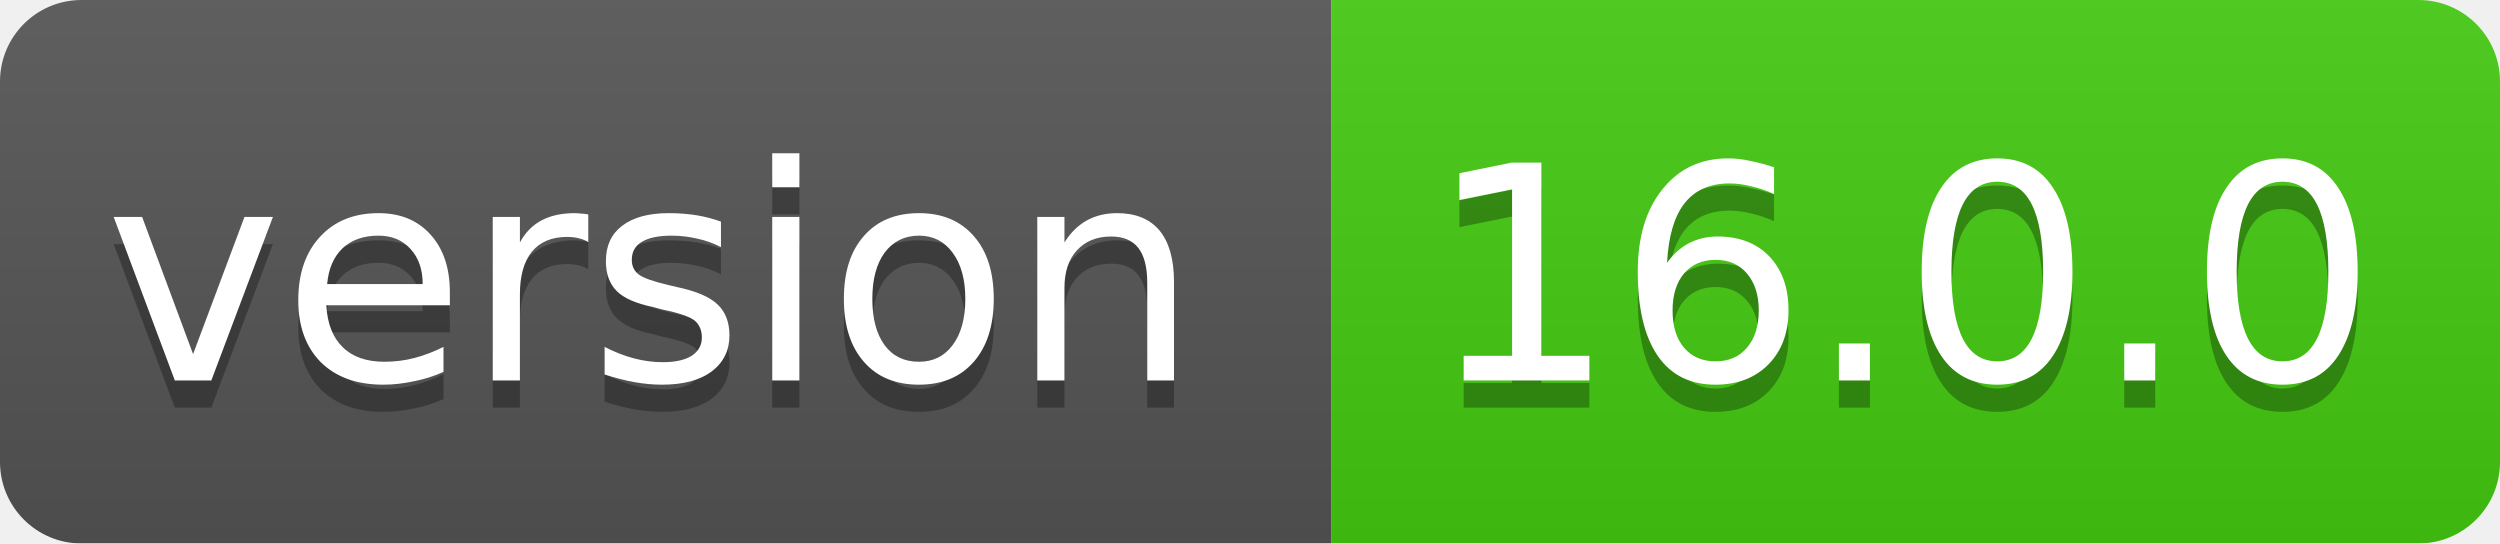
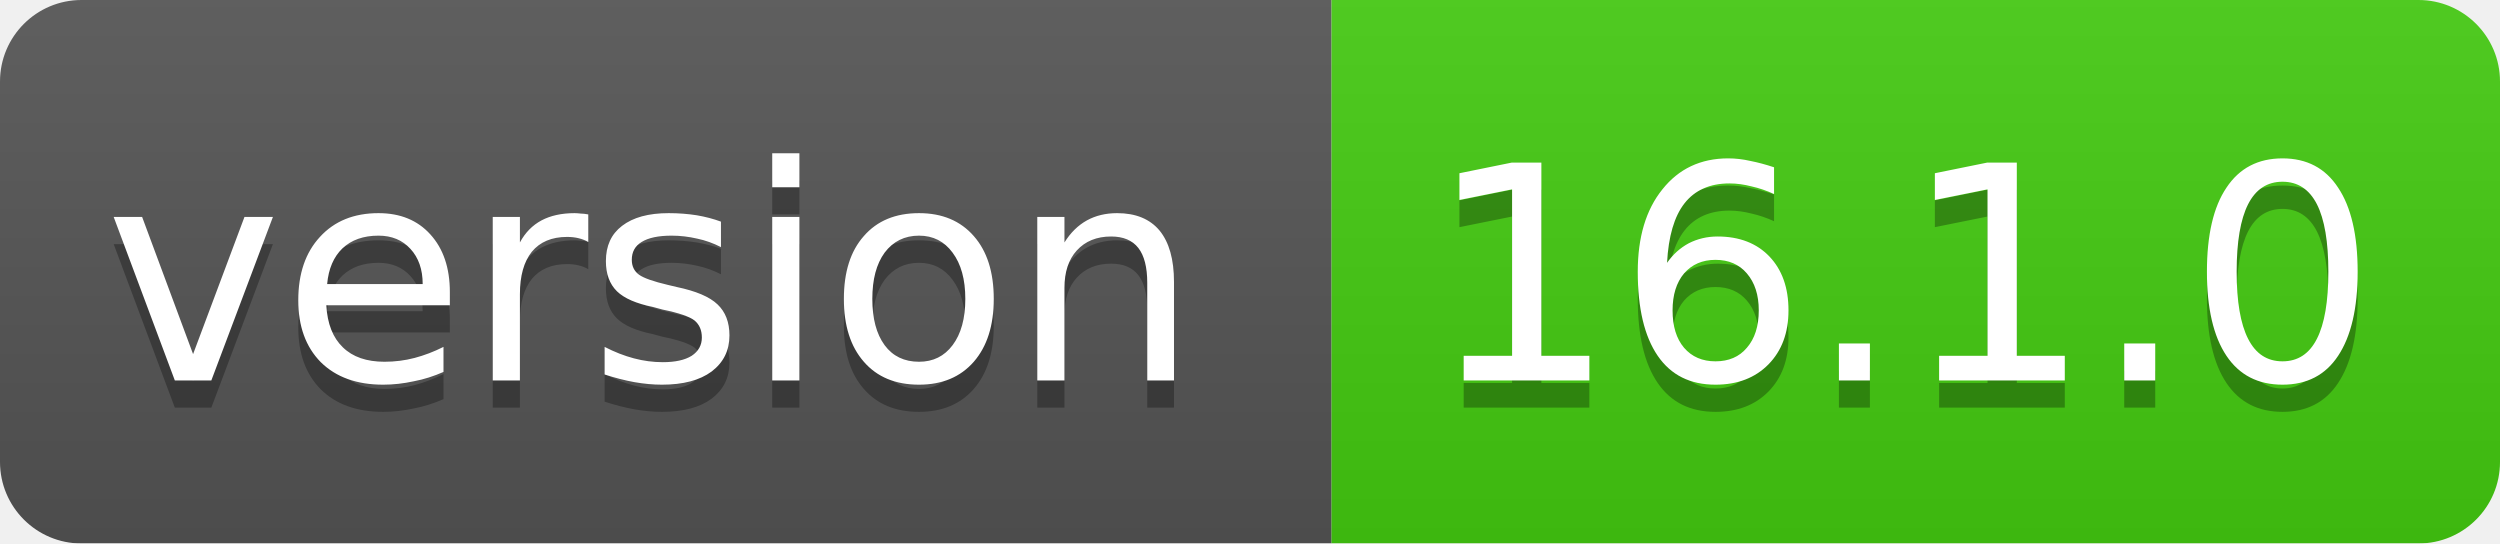
<svg xmlns="http://www.w3.org/2000/svg" width="92" height="20">
  <linearGradient id="smooth" x2="0" y2="100%">
    <stop offset="0" stop-color="#bbb" stop-opacity=".1" />
    <stop offset="1" stop-opacity=".1" />
  </linearGradient>
  <mask id="round">
    <rect width="92" height="20" rx="3" fill="#fff" />
  </mask>
  <g mask="url(#round)">
    <rect width="49" height="20" fill="#555" />
    <rect x="49" width="43" height="20" fill="#44cc11" />
    <rect width="92" height="20" fill="url(#smooth)" />
  </g>
  <g fill="#fff" text-anchor="middle" font-family="DejaVu Sans,Verdana,Geneva,sans-serif" font-size="11">
    <text x="24" y="15" fill="#010101" fill-opacity=".3">version</text>
    <text x="24" y="14">version</text>
-     <text x="70" y="15" fill="#010101" fill-opacity=".3">16.0.0</text>
-     <text x="70" y="14">16.0.0</text>
+     <text x="70" y="15" fill="#010101" fill-opacity=".3">16.1.0</text>
+     <text x="70" y="14">16.1.0</text>
  </g>
</svg>
